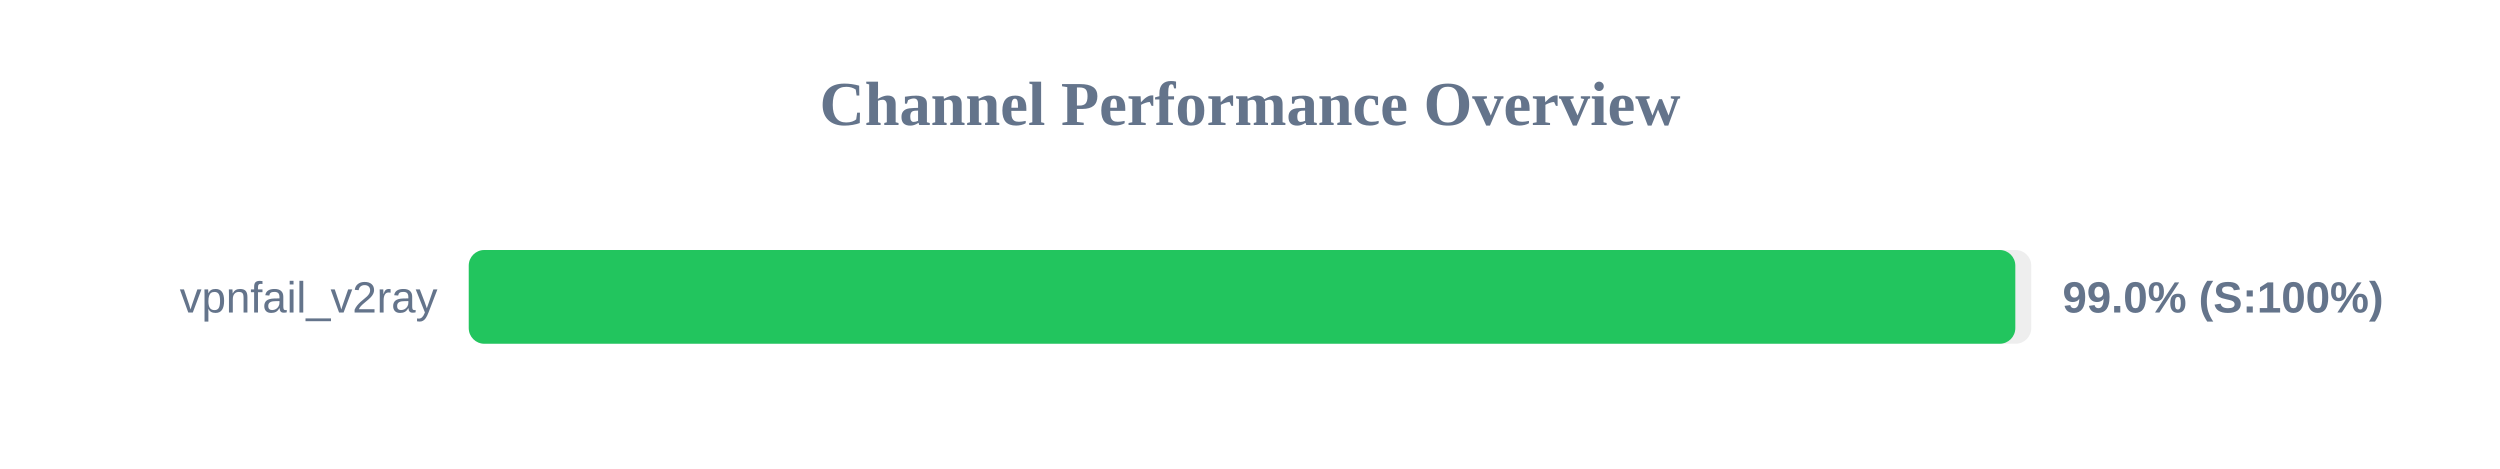
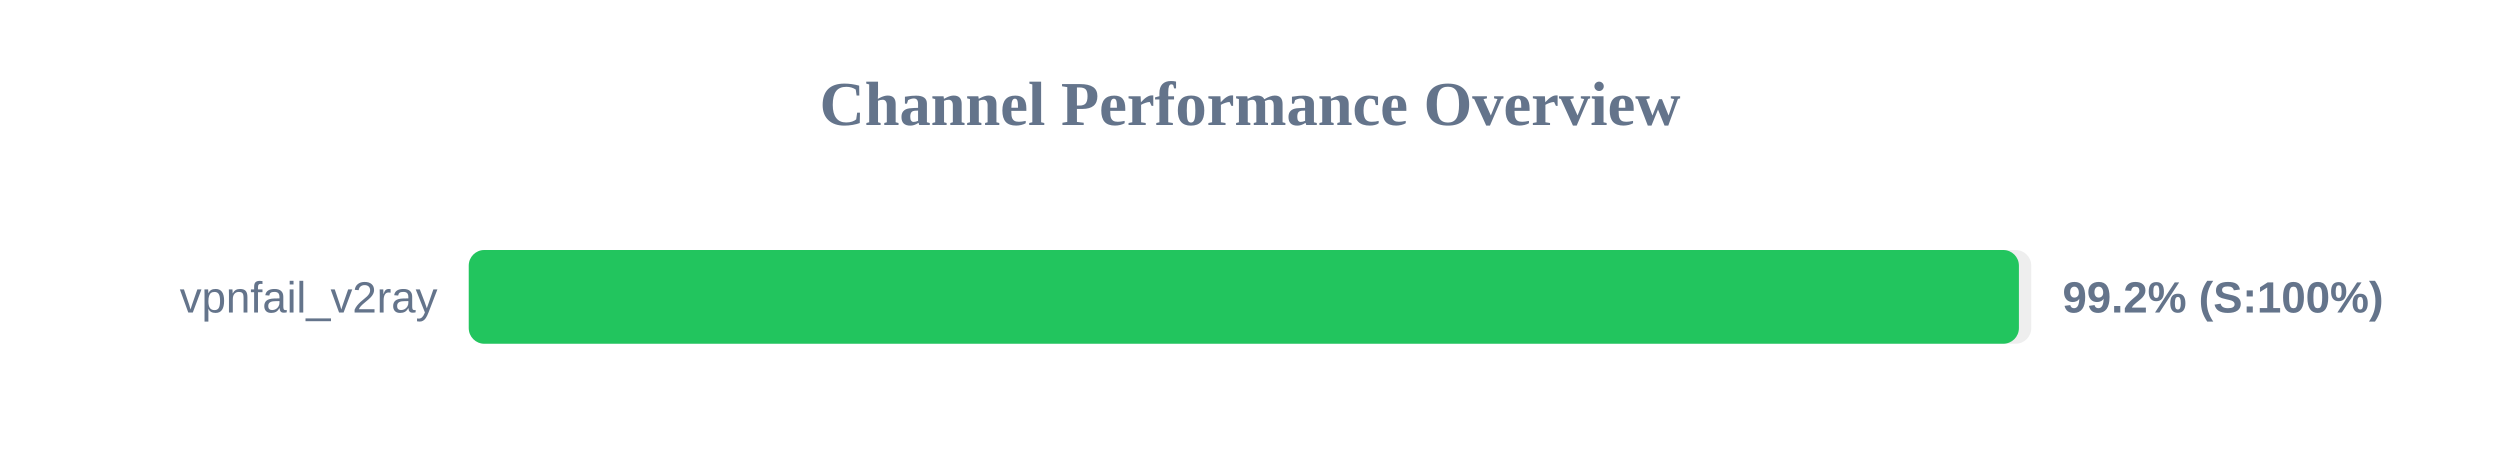
<svg xmlns="http://www.w3.org/2000/svg" width="800" height="150" version="1.1">
  <style>
        .row { font: 14px Arial; fill: #64748b; }
        .score { font: bold 14px Arial; fill: #64748b; }
    </style>
  <text x="400" y="40" text-anchor="middle" font-size="20px" font-weight="bold" fill="#64748b">Channel Performance Overview</text>
  <rect x="150" y="80" width="500" height="30" fill="#eee" rx="5" />
-   <rect x="150" y="80" width="494.9" height="30" fill="#22c55e" rx="5" />
+   <rect x="150" y="80" width="496.05" height="30" fill="#22c55e" rx="5" />
  <text x="140" y="100" text-anchor="end" class="row">vpnfail_v2ray</text>
-   <text x="660" y="100" text-anchor="start" class="score">99.0% (S:100%)</text>
+   <text x="660" y="100" text-anchor="start" class="score">99.2% (S:100%)</text>
</svg>
